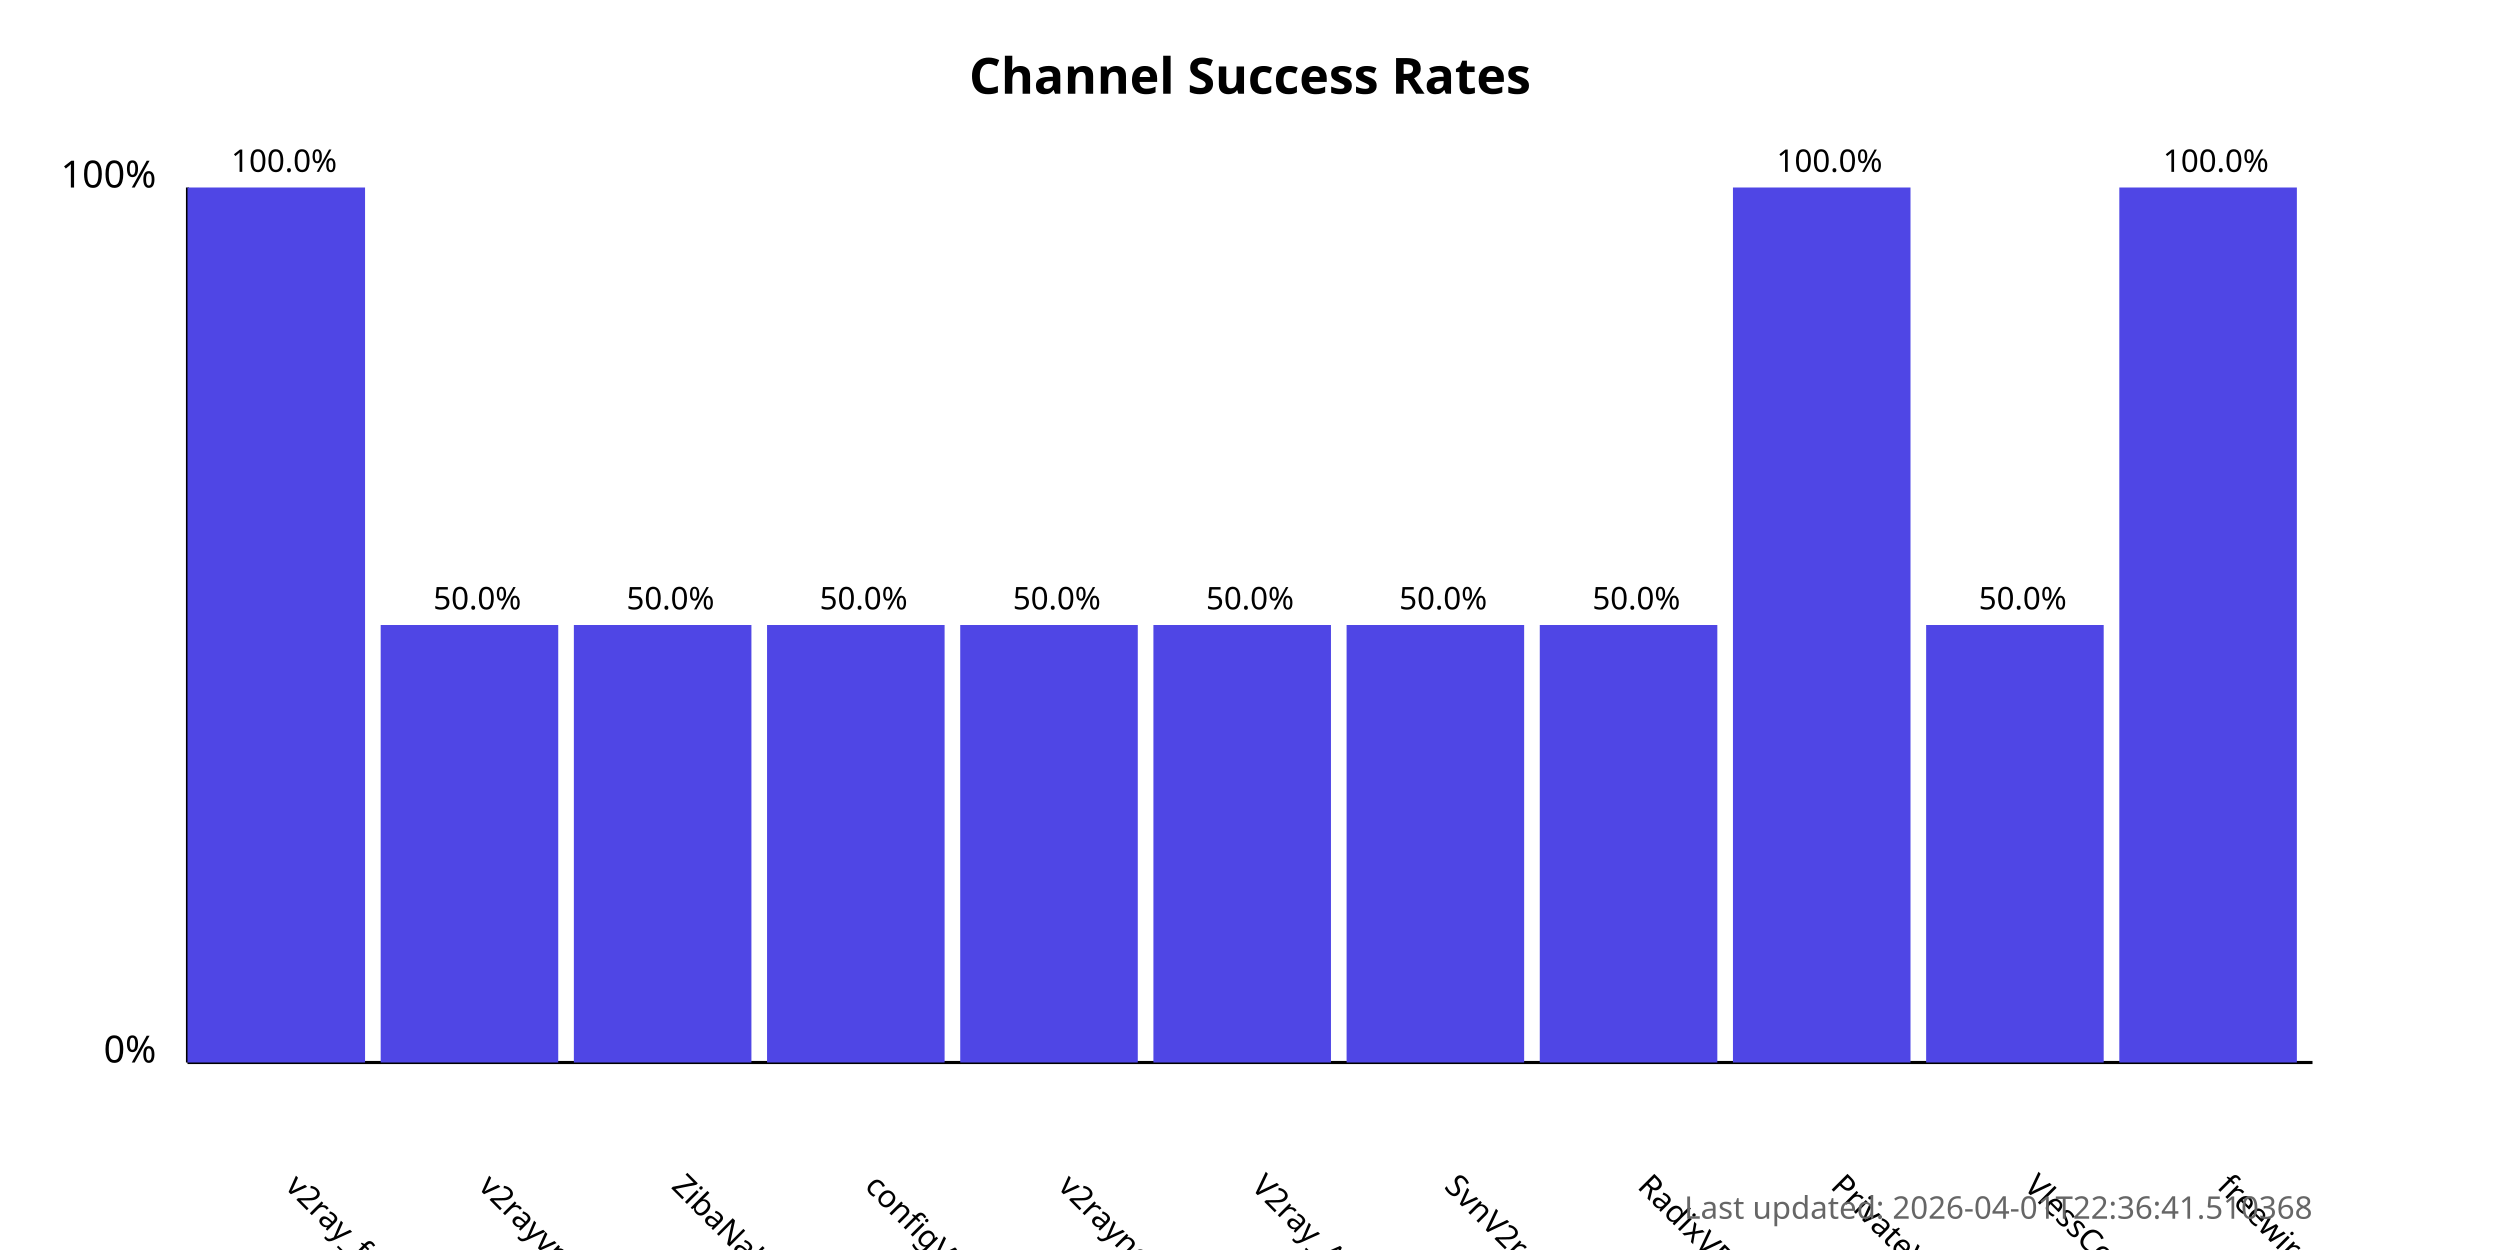
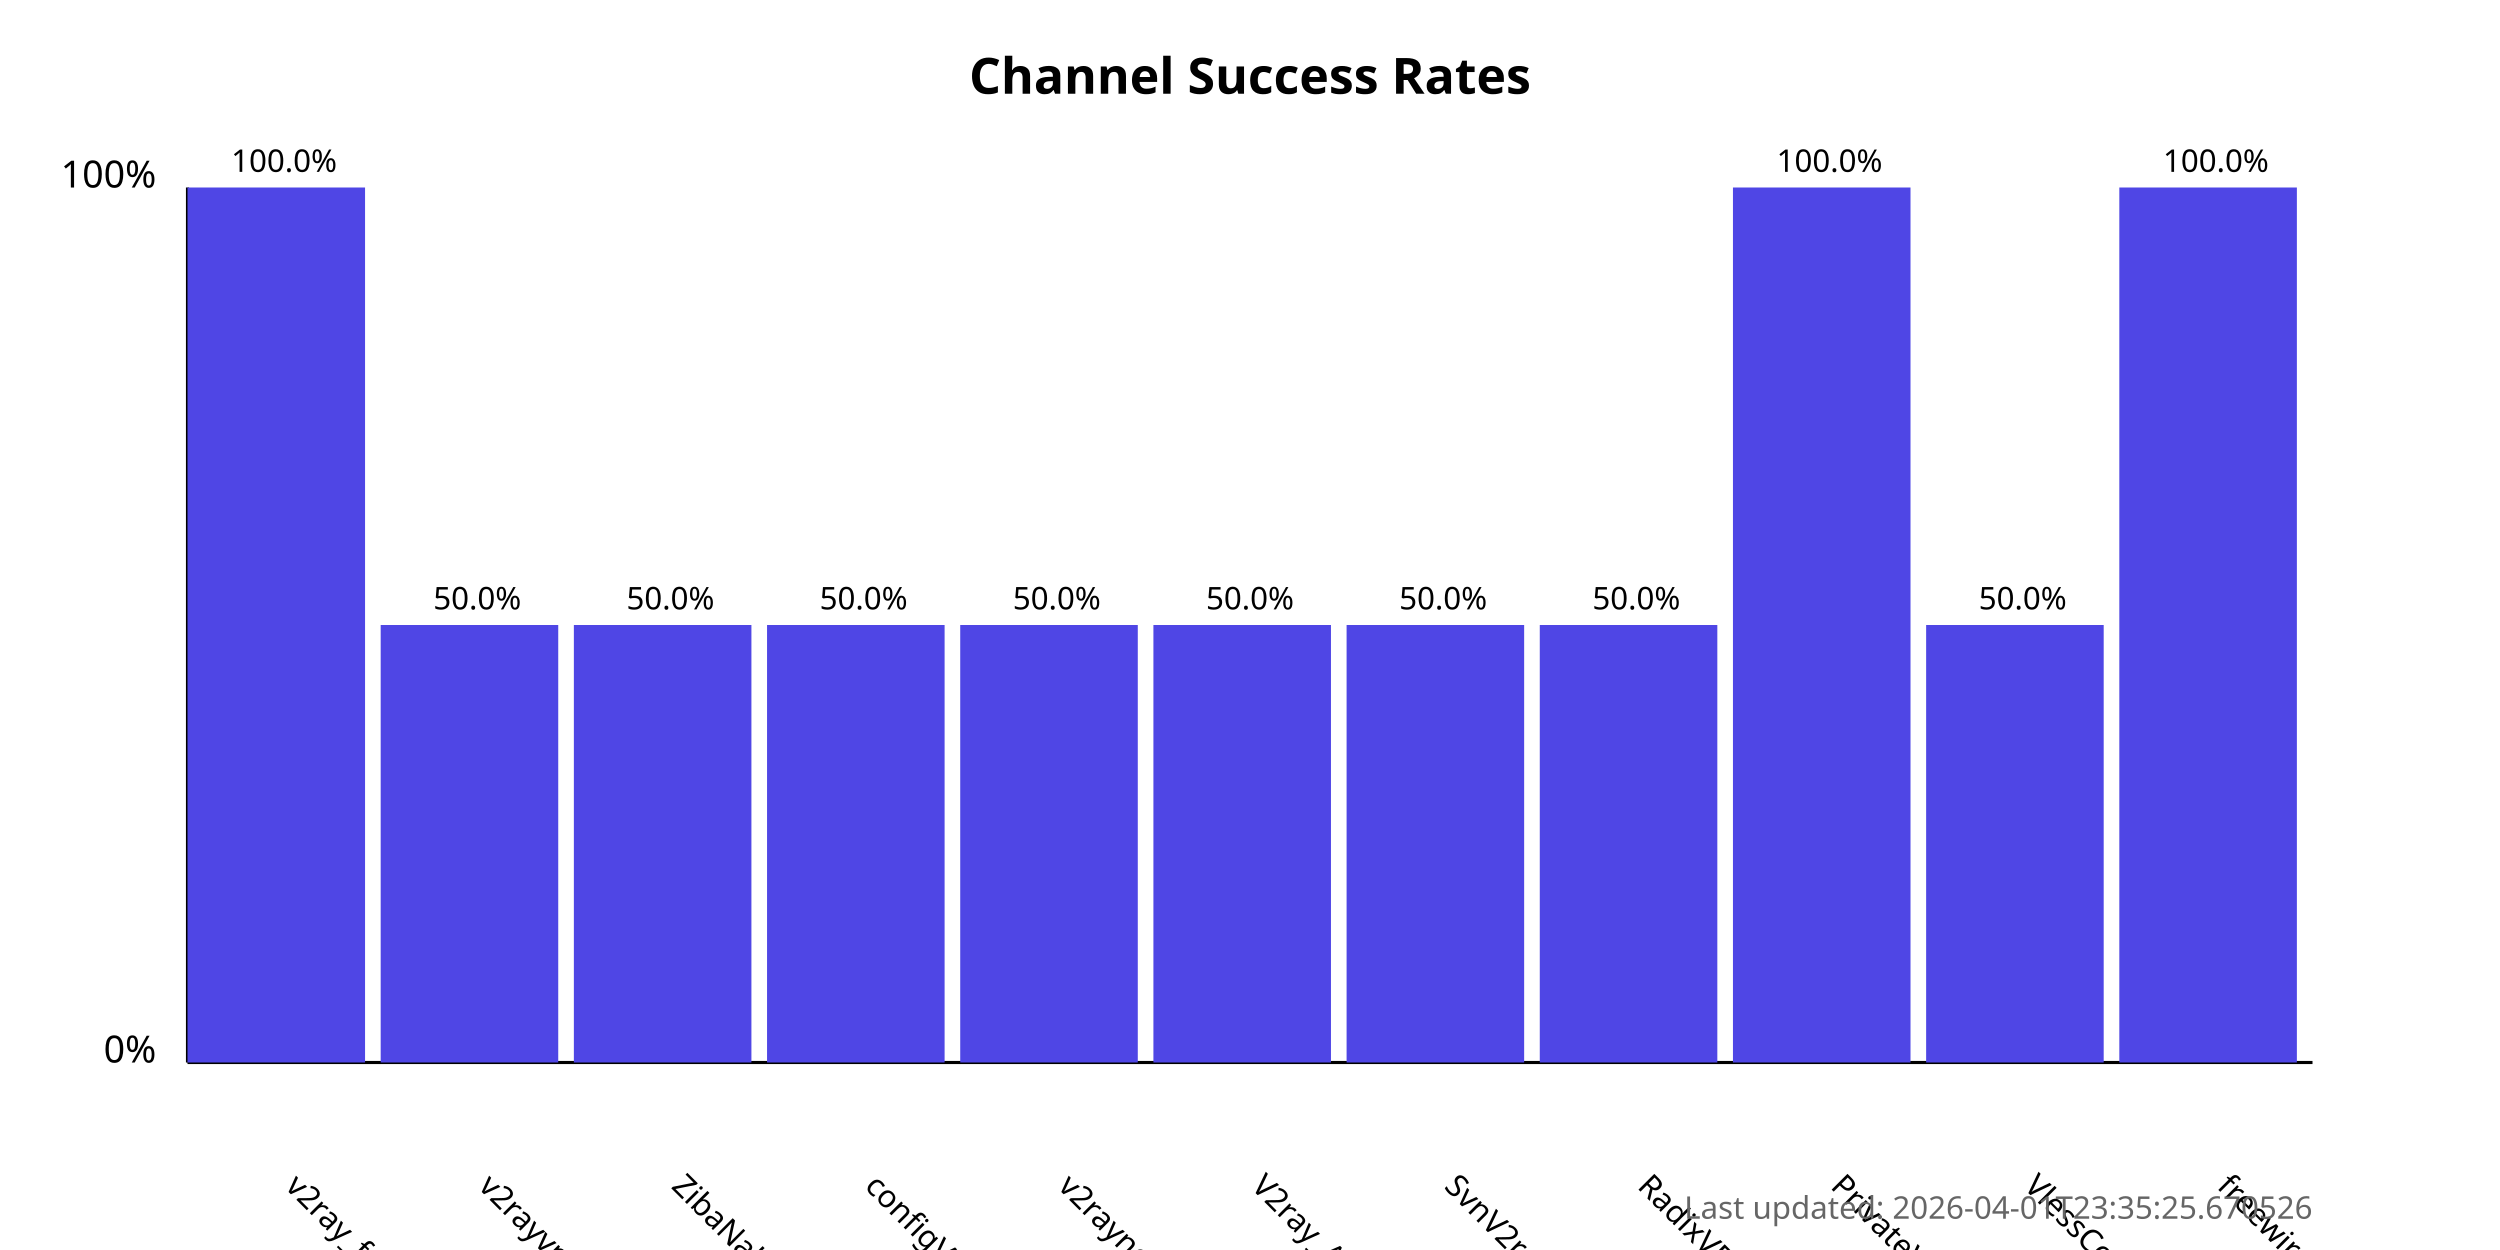
<svg xmlns="http://www.w3.org/2000/svg" width="800" height="400">
  <style>
            .chart-title { font: bold 16px sans-serif; }
            .axis-label { font: 12px sans-serif; }
            .tick-label { font: 10px sans-serif; }
            .bar { fill: #4f46e5; }
            .bar:hover { fill: #6366f1; }
            .timestamp { font: 10px sans-serif; fill: #666; }
        </style>
  <text x="400.0" y="30" text-anchor="middle" class="chart-title">
            Channel Success Rates
        </text>
  <line x1="60" y1="340" x2="60" y2="60" stroke="black" stroke-width="1" />
  <line x1="60" y1="340" x2="740" y2="340" stroke="black" stroke-width="1" />
  <text x="50" y="340" text-anchor="end" class="axis-label">0%</text>
  <text x="50" y="60" text-anchor="end" class="axis-label">100%</text>
  <g>
    <rect x="60" y="60.0" width="56.818" height="280.0" class="bar" />
    <text x="90.909" y="380" transform="rotate(45, 90.90909, 380)" text-anchor="start" class="tick-label">
                v2ray_free_conf
            </text>
    <text x="90.909" y="55.0" text-anchor="middle" class="tick-label">
                100.0%
            </text>
  </g>
  <g>
    <rect x="121.818" y="200.0" width="56.818" height="140.0" class="bar" />
    <text x="152.727" y="380" transform="rotate(45, 152.7273, 380)" text-anchor="start" class="tick-label">
                v2rayvpno
            </text>
    <text x="152.727" y="195.0" text-anchor="middle" class="tick-label">
                50.0%
            </text>
  </g>
  <g>
    <rect x="183.636" y="200.0" width="56.818" height="140.0" class="bar" />
    <text x="214.545" y="380" transform="rotate(45, 214.5455, 380)" text-anchor="start" class="tick-label">
                ZibaNabz
            </text>
    <text x="214.545" y="195.0" text-anchor="middle" class="tick-label">
                50.0%
            </text>
  </g>
  <g>
    <rect x="245.455" y="200.0" width="56.818" height="140.0" class="bar" />
    <text x="276.364" y="380" transform="rotate(45, 276.3636, 380)" text-anchor="start" class="tick-label">
                configV2rayForFree
            </text>
    <text x="276.364" y="195.0" text-anchor="middle" class="tick-label">
                50.0%
            </text>
  </g>
  <g>
    <rect x="307.273" y="200.0" width="56.818" height="140.0" class="bar" />
    <text x="338.182" y="380" transform="rotate(45, 338.1818, 380)" text-anchor="start" class="tick-label">
                v2rayngvpn
            </text>
    <text x="338.182" y="195.0" text-anchor="middle" class="tick-label">
                50.0%
            </text>
  </g>
  <g>
    <rect x="369.091" y="200.0" width="56.818" height="140.0" class="bar" />
    <text x="400.0" y="380" transform="rotate(45, 400.0, 380)" text-anchor="start" class="tick-label">
                V2ray_Alpha
            </text>
    <text x="400.0" y="195.0" text-anchor="middle" class="tick-label">
                50.0%
            </text>
  </g>
  <g>
    <rect x="430.909" y="200.0" width="56.818" height="140.0" class="bar" />
    <text x="461.818" y="380" transform="rotate(45, 461.8182, 380)" text-anchor="start" class="tick-label">
                SvnV2ray
            </text>
    <text x="461.818" y="195.0" text-anchor="middle" class="tick-label">
                50.0%
            </text>
  </g>
  <g>
    <rect x="492.727" y="200.0" width="56.818" height="140.0" class="bar" />
    <text x="523.636" y="380" transform="rotate(45, 523.6364, 380)" text-anchor="start" class="tick-label">
                RadixVPN
            </text>
    <text x="523.636" y="195.0" text-anchor="middle" class="tick-label">
                50.0%
            </text>
  </g>
  <g>
    <rect x="554.545" y="60.0" width="56.818" height="280.0" class="bar" />
    <text x="585.455" y="380" transform="rotate(45, 585.4545, 380)" text-anchor="start" class="tick-label">
                PrivateVPNs
            </text>
    <text x="585.455" y="55.0" text-anchor="middle" class="tick-label">
                100.0%
            </text>
  </g>
  <g>
    <rect x="616.364" y="200.0" width="56.818" height="140.0" class="bar" />
    <text x="647.273" y="380" transform="rotate(45, 647.2727, 380)" text-anchor="start" class="tick-label">
                VlessConfig
            </text>
    <text x="647.273" y="195.0" text-anchor="middle" class="tick-label">
                50.0%
            </text>
  </g>
  <g>
    <rect x="678.182" y="60.0" width="56.818" height="280.0" class="bar" />
    <text x="709.091" y="380" transform="rotate(45, 709.0909, 380)" text-anchor="start" class="tick-label">
                freewireguard
            </text>
    <text x="709.091" y="55.0" text-anchor="middle" class="tick-label">
                100.0%
            </text>
  </g>
  <text x="740" y="390" text-anchor="end" class="timestamp">
-             Last updated: 2026-04-01T22:36:41.510368
+             Last updated: 2026-04-01T23:35:25.670526
        </text>
</svg>
